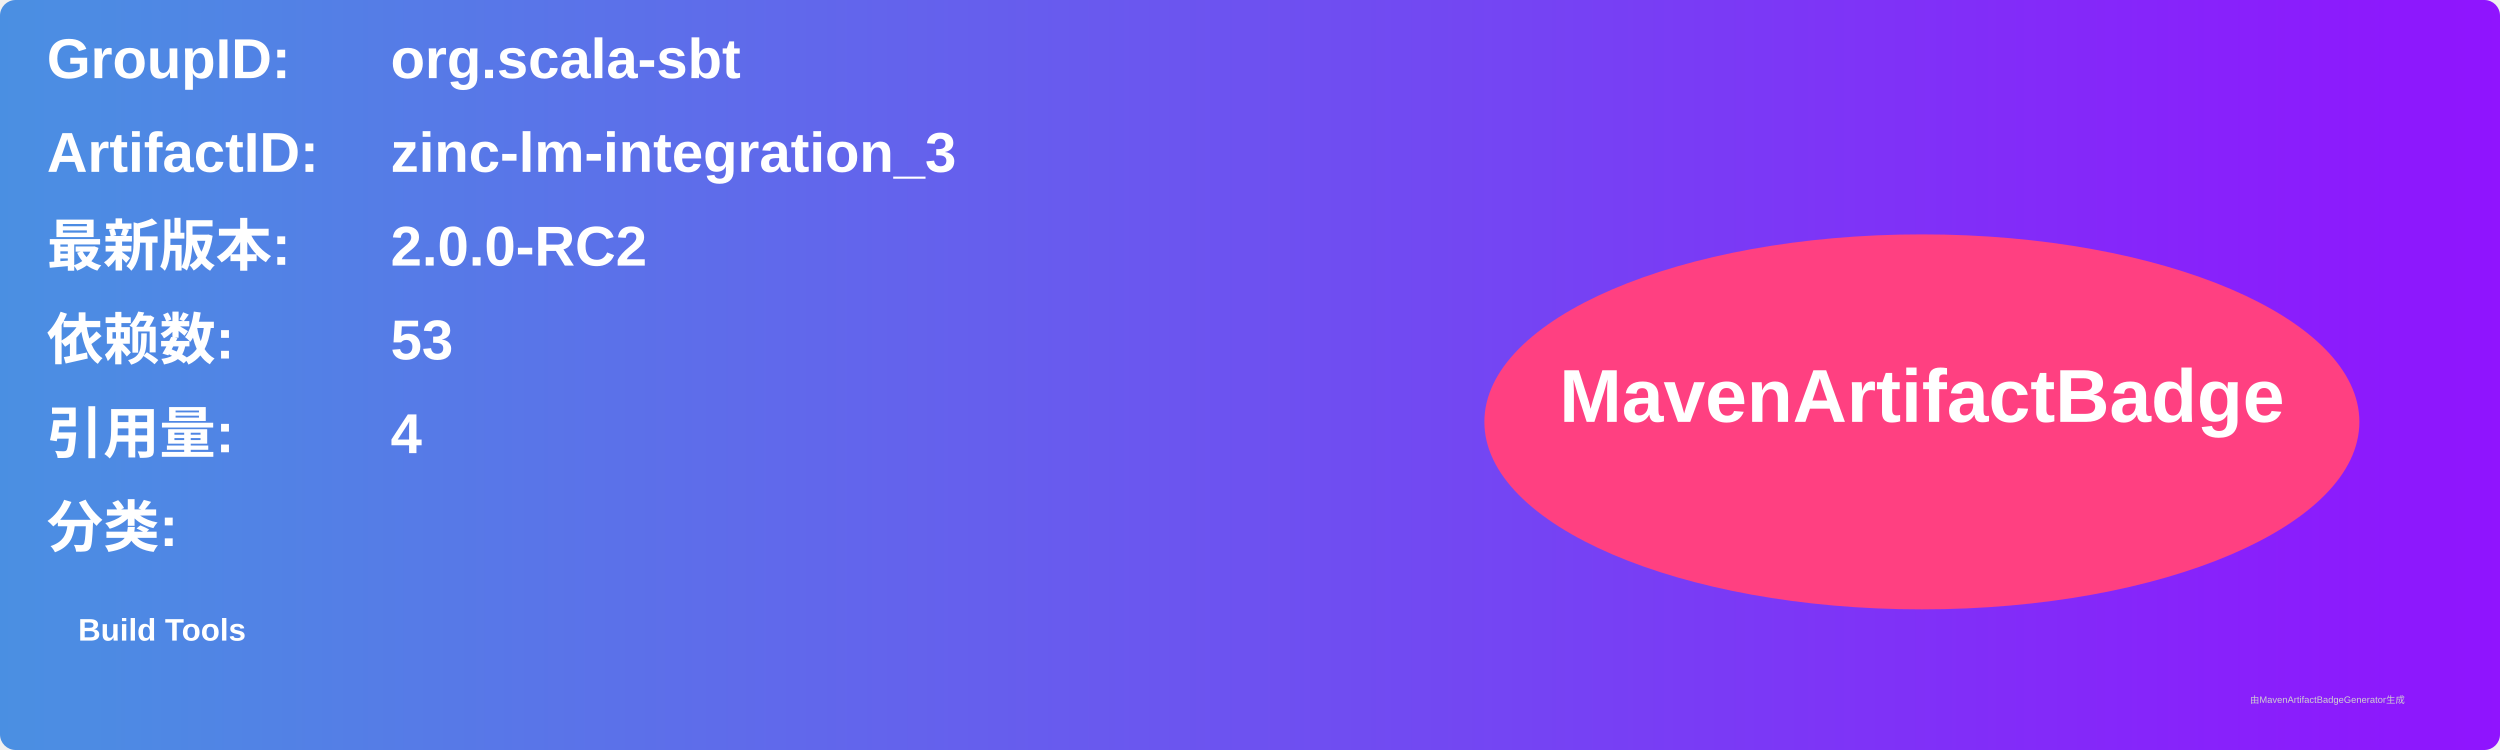
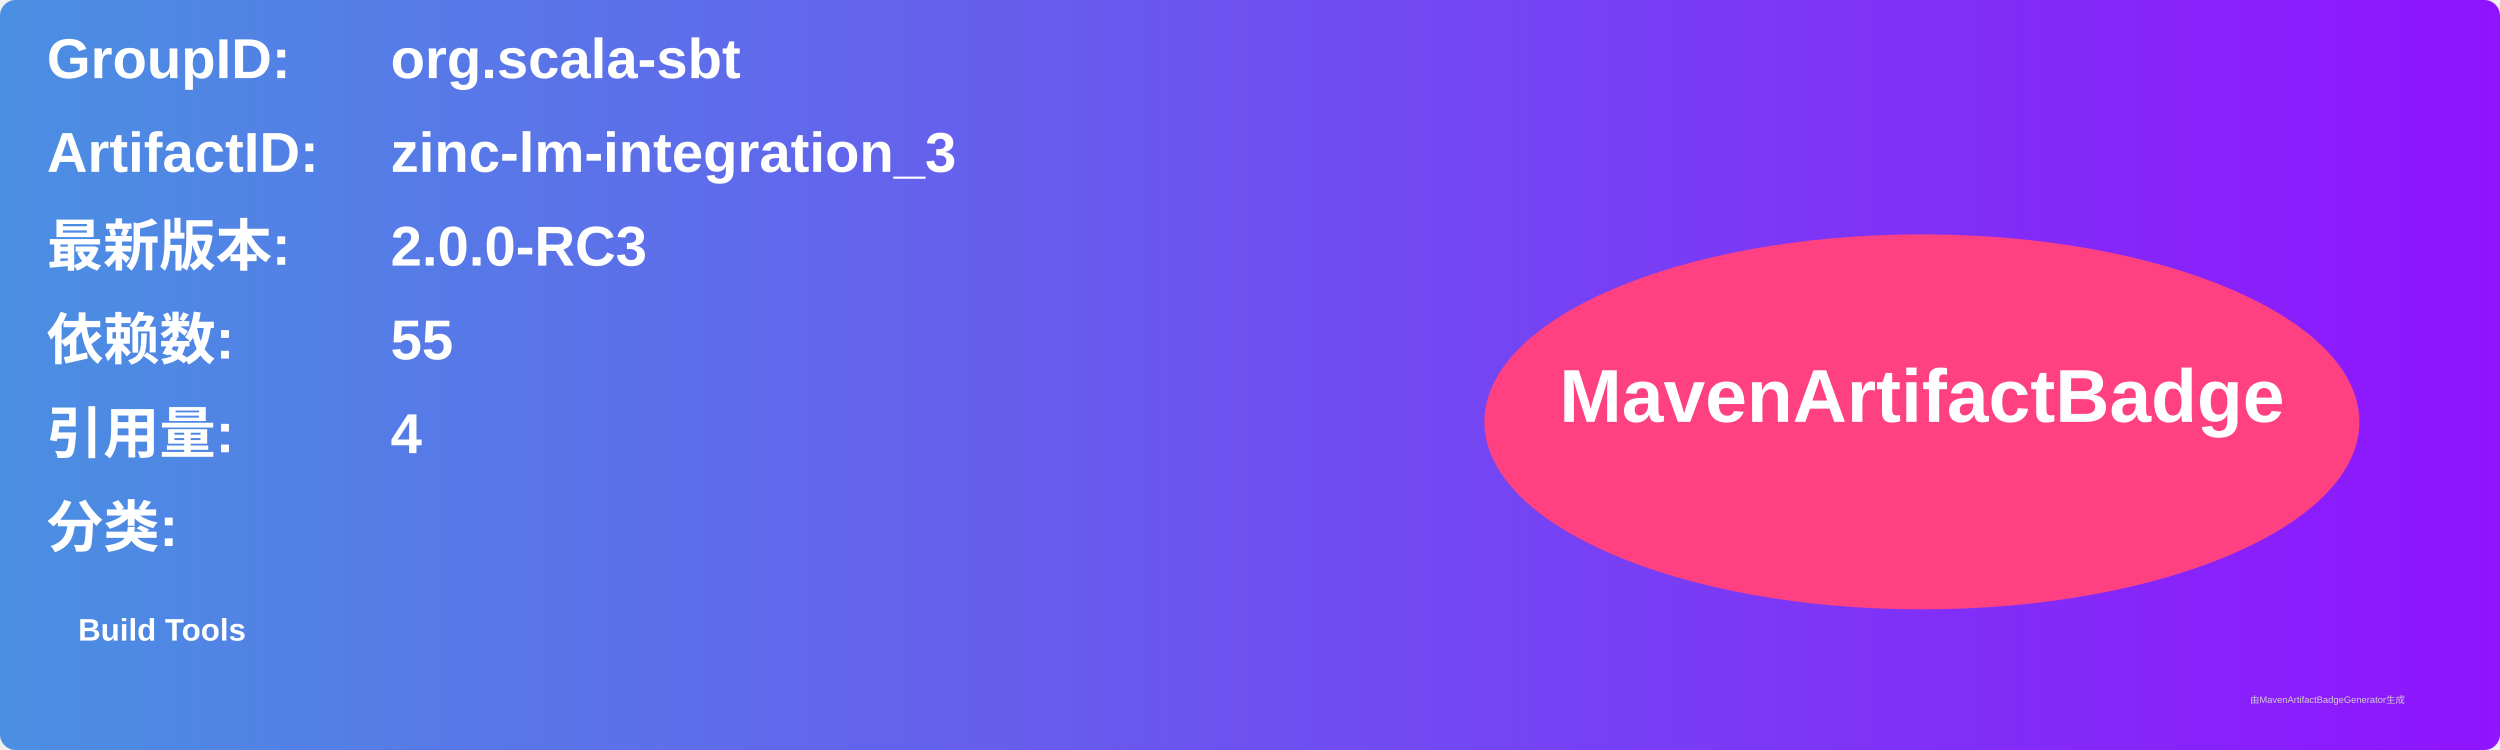
<svg xmlns="http://www.w3.org/2000/svg" width="800" height="240" viewBox="0 0 800 240">
  <linearGradient id="grad" x1="0%" y1="0%" x2="100%" y2="0%">
    <stop offset="0%" stop-color="#4a90e2" />
    <stop offset="100%" stop-color="#9013fe" />
  </linearGradient>
  <rect width="100%" height="100%" rx="5" ry="5" fill="url(#grad)" />
  <g transform="translate(15, 15)">
    <text x="0" y="10" font-family="Arial" font-size="18" fill="white" font-weight="bold" width="260">GroupID:</text>
    <text x="110" y="10" font-family="Arial" font-size="18" fill="white" font-weight="bold" width="460">org.scala-sbt</text>
    <text x="0" y="40" font-family="Arial" font-size="18" fill="white" font-weight="bold" width="260">ArtifactID:</text>
    <text x="110" y="40" font-family="Arial" font-size="18" fill="white" font-weight="bold" width="460">zinc-lm-integration_3</text>
    <text x="0" y="70" font-family="Arial" font-size="18" fill="white" font-weight="bold">最新版本:</text>
    <text x="110" y="70" font-family="Arial" font-size="18" fill="white" font-weight="bold">
-       <tspan font-weight="bold">2.0.0-RC2</tspan>
+       <tspan font-weight="bold">2.0.0-RC3</tspan>
    </text>
    <text x="0" y="100" font-family="Arial" font-size="18" fill="white" font-weight="bold">依赖数: </text>
    <text x="110" y="100" font-family="Arial" font-size="18" fill="white">
-       <tspan font-weight="bold">53</tspan>
+       <tspan font-weight="bold">55</tspan>
    </text>
    <text x="0" y="130" font-family="Arial" font-size="18" fill="white" font-weight="bold">引用量: </text>
    <text x="110" y="130" font-family="Arial" font-size="18" fill="white">
      <tspan font-weight="bold">4</tspan>
    </text>
    <text x="0" y="160" font-family="Arial" font-size="18" fill="white" font-weight="bold">分类:</text>
    <text x="10" y="190" font-family="Arial" font-size="10" fill="white">
      <tspan font-weight="bold">Build Tools</tspan>
    </text>
    <ellipse cx="600" cy="120" rx="140" ry="60" fill="#ff4081" />
    <text x="600" y="120" text-anchor="middle" font-family="Arial" font-size="24" fill="white" font-weight="bold">MavenArtifactBadge</text>
  </g>
  <text x="720" y="225" font-family="Arial" font-size="3" fill="#d0d0d0">由MavenArtifactBadgeGenerator生成</text>
</svg>
